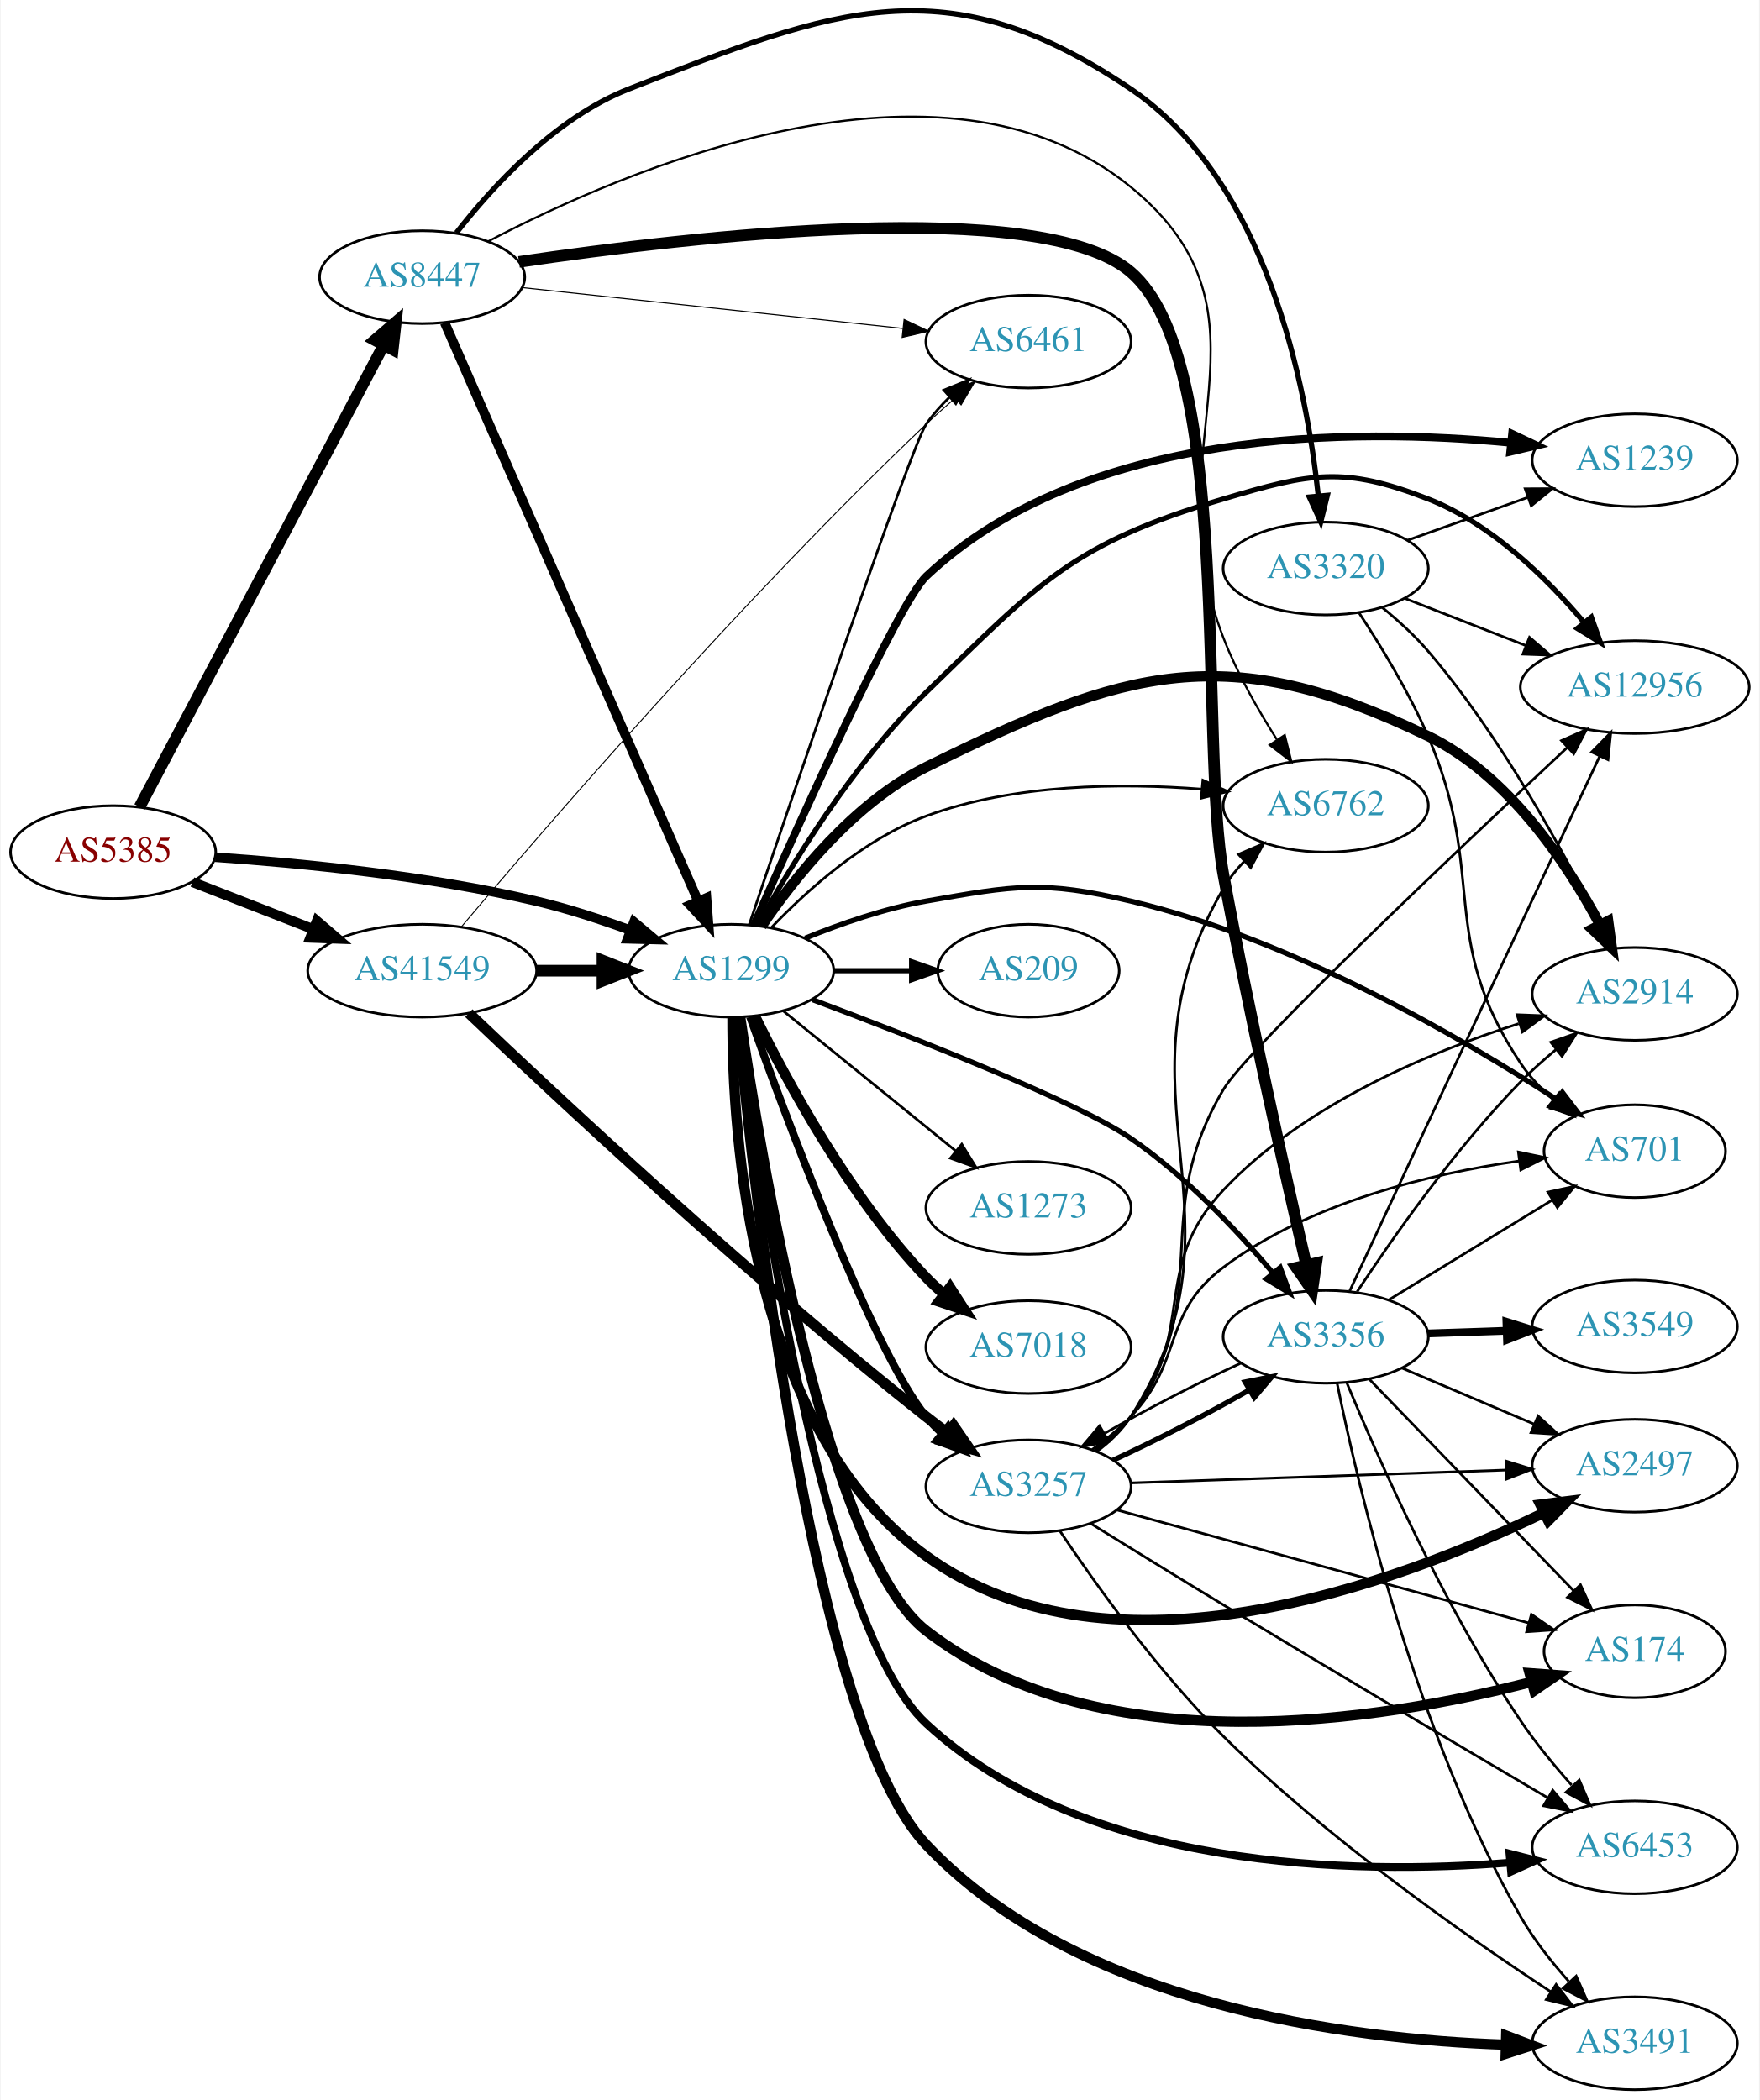
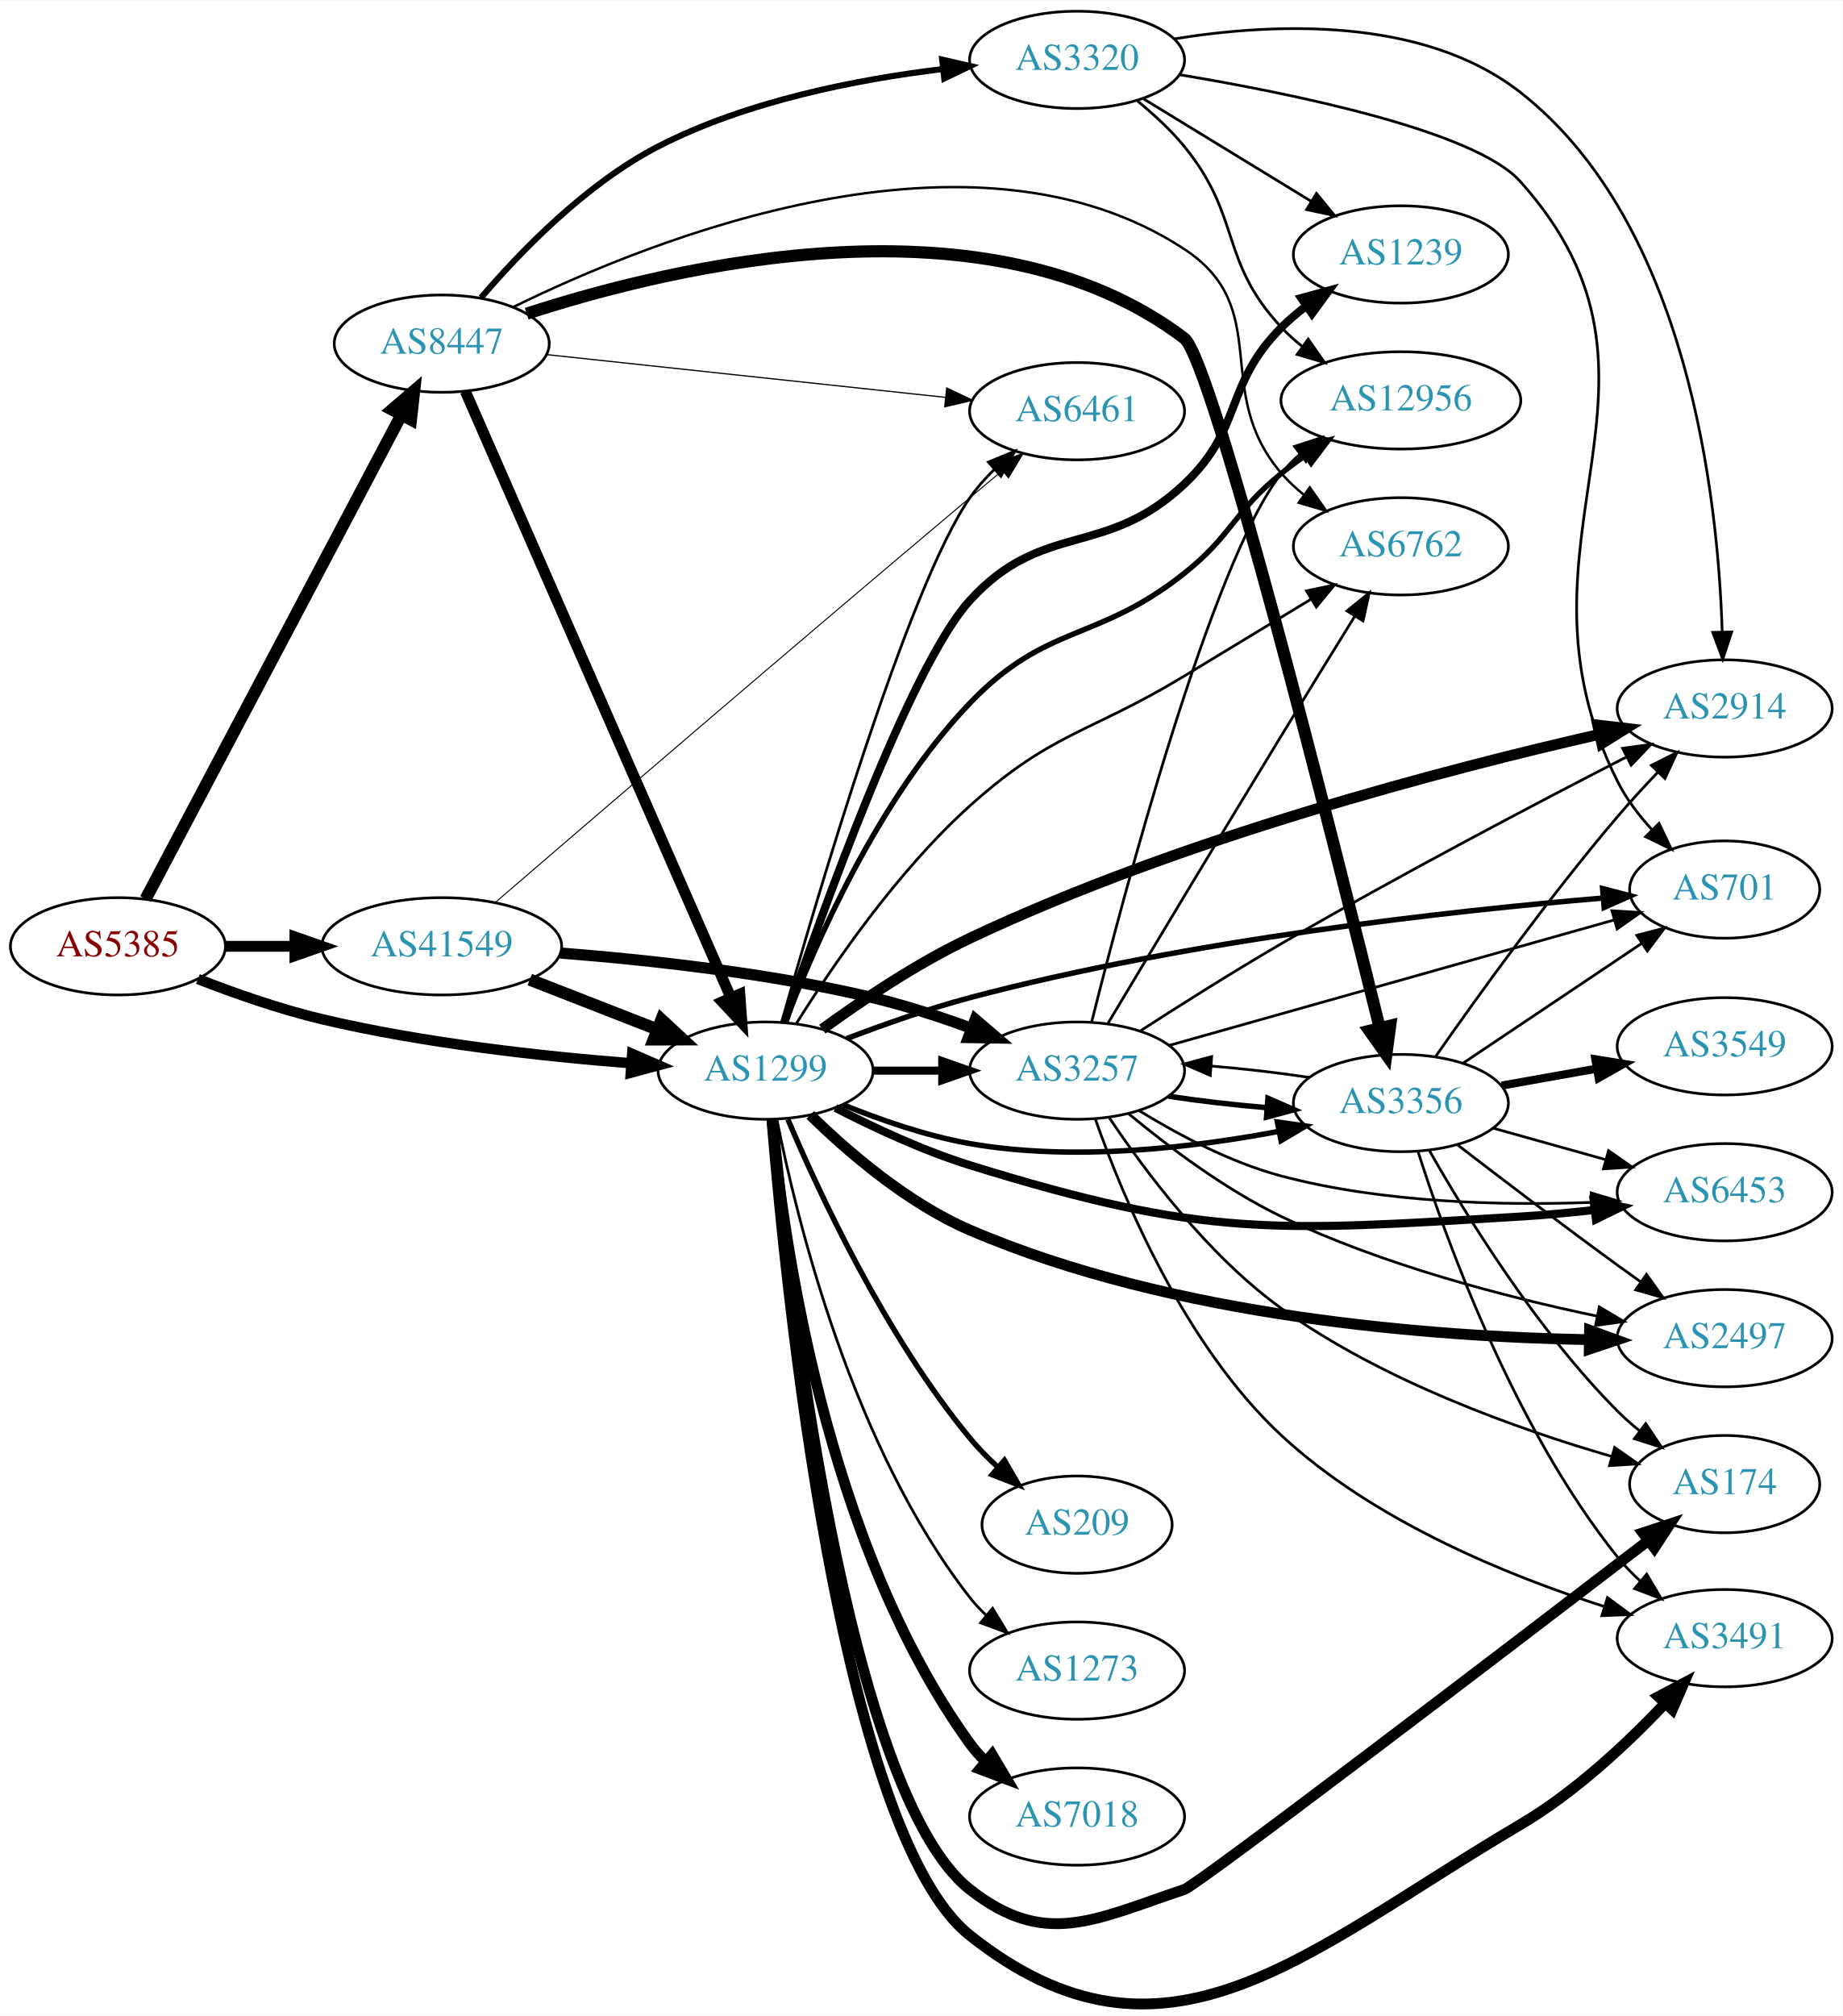
- <svg xmlns="http://www.w3.org/2000/svg" xmlns:xlink="http://www.w3.org/1999/xlink" width="682pt" height="814pt" viewBox="0.00 0.00 681.96 814.50">
-   <g id="graph0" class="graph" transform="scale(1 1) rotate(0) translate(4 810.496)">
-     <polygon fill="white" stroke="none" points="-4,4 -4,-810.496 677.956,-810.496 677.956,4 -4,4" />
+ <svg xmlns="http://www.w3.org/2000/svg" xmlns:xlink="http://www.w3.org/1999/xlink" width="682pt" height="746pt" viewBox="0.00 0.00 681.96 745.65">
+   <g id="graph0" class="graph" transform="scale(1 1) rotate(0) translate(4 741.654)">
+     <polygon fill="white" stroke="none" points="-4,4 -4,-741.654 677.956,-741.654 677.956,4 -4,4" />
    <g id="node1" class="node">
      <g id="a_node1">
        <a xlink:href="/asn/5385" xlink:title="AS5385 ~ Russmedia IT GmbH [AT]">
-           <ellipse fill="#ffffff" stroke="black" cx="39.647" cy="-480" rx="39.794" ry="18" />
-           <text text-anchor="middle" x="39.647" y="-476.3" font-family="Times,serif" font-size="14.00" fill="#880000">AS5385</text>
+           <ellipse fill="#ffffff" stroke="black" cx="39.647" cy="-391.654" rx="39.794" ry="18" />
+           <text text-anchor="middle" x="39.647" y="-387.954" font-family="Times,serif" font-size="14.00" fill="#880000">AS5385</text>
        </a>
      </g>
    </g>
    <g id="node2" class="node">
      <g id="a_node2">
        <a xlink:href="/asn/1299" xlink:title="AS1299 ~ Telia Carrier [EU]">
-           <ellipse fill="#ffffff" stroke="black" cx="279.332" cy="-434" rx="39.794" ry="18" />
-           <text text-anchor="middle" x="279.332" y="-430.3" font-family="Times,serif" font-size="14.00" fill="#2c94b3">AS1299</text>
+           <ellipse fill="#ffffff" stroke="black" cx="279.332" cy="-345.654" rx="39.794" ry="18" />
+           <text text-anchor="middle" x="279.332" y="-341.954" font-family="Times,serif" font-size="14.00" fill="#2c94b3">AS1299</text>
        </a>
      </g>
    </g>
    <g id="edge1" class="edge">
-       <path fill="none" stroke="black" stroke-width="3.696" d="M79.293,-478.016C112.605,-475.71 161.803,-470.874 203.685,-461 215.841,-458.134 228.745,-453.914 240.344,-449.657" />
-       <polygon fill="black" stroke="black" stroke-width="3.696" points="241.622,-452.915 249.735,-446.102 239.144,-446.369 241.622,-452.915" />
+       <path fill="none" stroke="black" stroke-width="3.833" d="M69.243,-379.553C82.948,-374.21 99.733,-368.323 115.293,-364.654 153.085,-355.744 196.834,-350.936 229.493,-348.388" />
+       <polygon fill="black" stroke="black" stroke-width="3.833" points="229.969,-351.863 239.685,-347.638 229.455,-344.881 229.969,-351.863" />
    </g>
    <g id="node3" class="node">
      <g id="a_node3">
        <a xlink:href="/asn/8447" xlink:title="AS8447 ~ A1 Telekom Austria AG [AT]">
-           <ellipse fill="#ffffff" stroke="black" cx="159.489" cy="-703" rx="39.794" ry="18" />
-           <text text-anchor="middle" x="159.489" y="-699.3" font-family="Times,serif" font-size="14.00" fill="#2c94b3">AS8447</text>
+           <ellipse fill="#ffffff" stroke="black" cx="159.489" cy="-614.654" rx="39.794" ry="18" />
+           <text text-anchor="middle" x="159.489" y="-610.954" font-family="Times,serif" font-size="14.00" fill="#2c94b3">AS8447</text>
        </a>
      </g>
    </g>
    <g id="edge2" class="edge">
-       <path fill="none" stroke="black" stroke-width="4.5" d="M49.893,-497.498C70.459,-536.417 120.092,-630.339 144.483,-676.496" />
-       <polygon fill="black" stroke="black" stroke-width="4.5" points="141.132,-678.581 149.285,-685.583 148.094,-674.902 141.132,-678.581" />
+       <path fill="none" stroke="black" stroke-width="4.5" d="M49.893,-409.153C70.459,-448.071 120.092,-541.993 144.483,-588.15" />
+       <polygon fill="black" stroke="black" stroke-width="4.5" points="141.132,-590.235 149.285,-597.237 148.094,-586.556 141.132,-590.235" />
    </g>
    <g id="node4" class="node">
      <g id="a_node4">
        <a xlink:href="/asn/41549" xlink:title="AS41549 ~ EWB-Cable-Network-AS [CH]">
-           <ellipse fill="#ffffff" stroke="black" cx="159.489" cy="-434" rx="44.393" ry="18" />
-           <text text-anchor="middle" x="159.489" y="-430.3" font-family="Times,serif" font-size="14.00" fill="#2c94b3">AS41549</text>
+           <ellipse fill="#ffffff" stroke="black" cx="159.489" cy="-391.654" rx="44.393" ry="18" />
+           <text text-anchor="middle" x="159.489" y="-387.954" font-family="Times,serif" font-size="14.00" fill="#2c94b3">AS41549</text>
        </a>
      </g>
    </g>
    <g id="edge3" class="edge">
-       <path fill="none" stroke="black" stroke-width="3.857" d="M70.383,-468.392C84.612,-462.838 101.879,-456.098 117.344,-450.061" />
-       <polygon fill="black" stroke="black" stroke-width="3.857" points="118.653,-453.307 126.696,-446.41 116.108,-446.786 118.653,-453.307" />
+       <path fill="none" stroke="black" stroke-width="4" d="M79.559,-391.654C87.662,-391.654 96.337,-391.654 104.863,-391.654" />
+       <polygon fill="black" stroke="black" stroke-width="4" points="105.141,-395.154 115.141,-391.654 105.141,-388.154 105.141,-395.154" />
    </g>
    <g id="node5" class="node">
      <g id="a_node5">
-         <a xlink:href="/asn/7018" xlink:title="AS7018 ~ AT&amp;T Services, Inc. [US]">
-           <ellipse fill="#ffffff" stroke="black" cx="394.625" cy="-288" rx="39.794" ry="18" />
-           <text text-anchor="middle" x="394.625" y="-284.3" font-family="Times,serif" font-size="14.00" fill="#2c94b3">AS7018</text>
+         <a xlink:href="/asn/2914" xlink:title="AS2914 ~ NTT America, Inc. [US]">
+           <ellipse fill="#ffffff" stroke="black" cx="634.31" cy="-479.654" rx="39.794" ry="18" />
+           <text text-anchor="middle" x="634.31" y="-475.954" font-family="Times,serif" font-size="14.00" fill="#2c94b3">AS2914</text>
        </a>
      </g>
    </g>
    <g id="edge4" class="edge">
-       <path fill="none" stroke="black" stroke-width="4" d="M288.564,-416.348C300.654,-391.695 325.052,-346.447 354.978,-315 357.041,-312.832 359.303,-310.733 361.665,-308.727" />
-       <polygon fill="black" stroke="black" stroke-width="4" points="364.188,-311.199 369.938,-302.3 359.894,-305.671 364.188,-311.199" />
+       <path fill="none" stroke="black" stroke-width="4" d="M300.337,-361.003C314.873,-371.591 335.359,-385.375 354.978,-394.654 433.234,-431.665 531.415,-457.209 587.796,-470.057" />
+       <polygon fill="black" stroke="black" stroke-width="4" points="587.299,-473.532 597.823,-472.308 588.832,-466.702 587.299,-473.532" />
    </g>
    <g id="node6" class="node">
      <g id="a_node6">
        <a xlink:href="/asn/2497" xlink:title="AS2497 ~ Internet Initiative Japan Inc. [JP]">
-           <ellipse fill="#ffffff" stroke="black" cx="629.76" cy="-242" rx="39.794" ry="18" />
-           <text text-anchor="middle" x="629.76" y="-238.3" font-family="Times,serif" font-size="14.00" fill="#2c94b3">AS2497</text>
+           <ellipse fill="#ffffff" stroke="black" cx="634.31" cy="-246.654" rx="39.794" ry="18" />
+           <text text-anchor="middle" x="634.31" y="-242.954" font-family="Times,serif" font-size="14.00" fill="#2c94b3">AS2497</text>
        </a>
      </g>
    </g>
    <g id="edge5" class="edge">
-       <path fill="none" stroke="black" stroke-width="4" d="M279.834,-415.849C279.726,-371.307 286.422,-256.624 354.978,-207 427.081,-154.809 538.694,-196.785 594.517,-223.751" />
-       <polygon fill="black" stroke="black" stroke-width="4" points="593.112,-226.961 603.627,-228.259 596.217,-220.687 593.112,-226.961" />
+       <path fill="none" stroke="black" stroke-width="4" d="M295.859,-329.261C309.918,-315.507 331.909,-296.566 354.978,-286.654 430.35,-254.271 526.698,-247.166 584.009,-246.107" />
+       <polygon fill="black" stroke="black" stroke-width="4" points="584.288,-249.604 594.242,-245.975 584.197,-242.604 584.288,-249.604" />
    </g>
    <g id="node7" class="node">
      <g id="a_node7">
-         <a xlink:href="/asn/12956" xlink:title="AS12956 ~ TELXIUS [ES]">
-           <ellipse fill="#ffffff" stroke="black" cx="629.76" cy="-544" rx="44.393" ry="18" />
-           <text text-anchor="middle" x="629.76" y="-540.3" font-family="Times,serif" font-size="14.00" fill="#2c94b3">AS12956</text>
+         <a xlink:href="/asn/174" xlink:title="AS174 ~ Cogent Communications [US]">
+           <ellipse fill="#ffffff" stroke="black" cx="634.31" cy="-192.654" rx="35.194" ry="18" />
+           <text text-anchor="middle" x="634.31" y="-188.954" font-family="Times,serif" font-size="14.00" fill="#2c94b3">AS174</text>
        </a>
      </g>
    </g>
    <g id="edge6" class="edge">
-       <path fill="none" stroke="black" stroke-width="2" d="M289.65,-451.634C302.278,-474.395 326.544,-514.352 354.978,-542 398.805,-584.615 411.666,-599.616 470.271,-617 504.057,-627.022 516.738,-629.821 549.564,-617 574.112,-607.412 595.635,-586.255 610.023,-569.174" />
-       <polygon fill="black" stroke="black" stroke-width="2" points="612.92,-571.158 616.495,-561.185 607.48,-566.752 612.92,-571.158" />
+       <path fill="none" stroke="black" stroke-width="4" d="M281.935,-327.592C287.643,-267.877 309.134,-78.575 354.978,-42.654 382.718,-20.919 400.851,-31.471 434.271,-42.654 439.286,-44.332 552.764,-130.961 606.086,-171.787" />
+       <polygon fill="black" stroke="black" stroke-width="4" points="604.035,-174.624 614.102,-177.926 608.291,-169.066 604.035,-174.624" />
    </g>
    <g id="node8" class="node">
      <g id="a_node8">
-         <a xlink:href="/asn/174" xlink:title="AS174 ~ Cogent Communications [US]">
-           <ellipse fill="#ffffff" stroke="black" cx="629.76" cy="-170" rx="35.194" ry="18" />
-           <text text-anchor="middle" x="629.76" y="-166.3" font-family="Times,serif" font-size="14.00" fill="#2c94b3">AS174</text>
+         <a xlink:href="/asn/3257" xlink:title="AS3257 ~ GTT [DE]">
+           <ellipse fill="#ffffff" stroke="black" cx="394.625" cy="-345.654" rx="39.794" ry="18" />
+           <text text-anchor="middle" x="394.625" y="-341.954" font-family="Times,serif" font-size="14.00" fill="#2c94b3">AS3257</text>
        </a>
      </g>
    </g>
    <g id="edge7" class="edge">
-       <path fill="none" stroke="black" stroke-width="4" d="M282.858,-415.82C290.684,-362.413 316.338,-207.874 354.978,-178 423.117,-125.32 531.887,-143.179 589.685,-158.133" />
-       <polygon fill="black" stroke="black" stroke-width="4" points="588.959,-161.562 599.525,-160.779 590.777,-154.802 588.959,-161.562" />
+       <path fill="none" stroke="black" stroke-width="3" d="M319.004,-345.654C327.207,-345.654 335.971,-345.654 344.503,-345.654" />
+       <polygon fill="black" stroke="black" stroke-width="3" points="344.742,-349.154 354.742,-345.654 344.742,-342.154 344.742,-349.154" />
    </g>
    <g id="node9" class="node">
      <g id="a_node9">
-         <a xlink:href="/asn/2914" xlink:title="AS2914 ~ NTT America, Inc. [US]">
-           <ellipse fill="#ffffff" stroke="black" cx="629.76" cy="-425" rx="39.794" ry="18" />
-           <text text-anchor="middle" x="629.76" y="-421.3" font-family="Times,serif" font-size="14.00" fill="#2c94b3">AS2914</text>
+         <a xlink:href="/asn/7018" xlink:title="AS7018 ~ AT&amp;T Services, Inc. [US]">
+           <ellipse fill="#ffffff" stroke="black" cx="394.625" cy="-69.654" rx="39.794" ry="18" />
+           <text text-anchor="middle" x="394.625" y="-65.954" font-family="Times,serif" font-size="14.00" fill="#2c94b3">AS7018</text>
        </a>
      </g>
    </g>
    <g id="edge8" class="edge">
-       <path fill="none" stroke="black" stroke-width="4" d="M291.109,-451.284C303.844,-470.03 326.893,-499.13 354.978,-513 432.668,-551.367 471.561,-562.727 549.564,-525 580.717,-509.933 603.345,-476.002 616.249,-451.85" />
-       <polygon fill="black" stroke="black" stroke-width="4" points="619.432,-453.312 620.871,-442.816 613.2,-450.124 619.432,-453.312" />
+       <path fill="none" stroke="black" stroke-width="4" d="M281.702,-327.601C285.811,-283.963 301.292,-170.889 354.978,-96.654 356.687,-94.291 358.668,-92.064 360.814,-89.978" />
+       <polygon fill="black" stroke="black" stroke-width="4" points="363.176,-92.565 368.58,-83.453 358.673,-87.206 363.176,-92.565" />
    </g>
    <g id="node10" class="node">
      <g id="a_node10">
-         <a xlink:href="/asn/3257" xlink:title="AS3257 ~ GTT [DE]">
-           <ellipse fill="#ffffff" stroke="black" cx="394.625" cy="-234" rx="39.794" ry="18" />
-           <text text-anchor="middle" x="394.625" y="-230.3" font-family="Times,serif" font-size="14.00" fill="#2c94b3">AS3257</text>
+         <a xlink:href="/asn/3491" xlink:title="AS3491 ~ PCCW Global, Inc. [US]">
+           <ellipse fill="#ffffff" stroke="black" cx="634.31" cy="-135.654" rx="39.794" ry="18" />
+           <text text-anchor="middle" x="634.31" y="-131.954" font-family="Times,serif" font-size="14.00" fill="#2c94b3">AS3491</text>
        </a>
      </g>
    </g>
    <g id="edge9" class="edge">
-       <path fill="none" stroke="black" stroke-width="3" d="M286.621,-416.134C300.542,-377.225 334.355,-286.286 354.978,-261 356.821,-258.74 358.899,-256.587 361.112,-254.554" />
-       <polygon fill="black" stroke="black" stroke-width="3" points="363.462,-257.154 369.005,-248.125 359.041,-251.726 363.462,-257.154" />
+       <path fill="none" stroke="black" stroke-width="4" d="M281.695,-327.463C286.755,-265.435 306.717,-63.953 354.978,-25.654 427.312,31.748 479.095,-19.793 558.663,-66.654 578.807,-78.518 598.091,-96.579 612.012,-111.247" />
+       <polygon fill="black" stroke="black" stroke-width="4" points="609.807,-114.019 619.165,-118.987 614.947,-109.267 609.807,-114.019" />
    </g>
    <g id="node11" class="node">
      <g id="a_node11">
-         <a xlink:href="/asn/3491" xlink:title="AS3491 ~ PCCW Global, Inc. [US]">
-           <ellipse fill="#ffffff" stroke="black" cx="629.76" cy="-18" rx="39.794" ry="18" />
-           <text text-anchor="middle" x="629.76" y="-14.3" font-family="Times,serif" font-size="14.00" fill="#2c94b3">AS3491</text>
+         <a xlink:href="/asn/12956" xlink:title="AS12956 ~ TELXIUS [ES]">
+           <ellipse fill="#ffffff" stroke="black" cx="514.467" cy="-593.654" rx="44.393" ry="18" />
+           <text text-anchor="middle" x="514.467" y="-589.954" font-family="Times,serif" font-size="14.00" fill="#2c94b3">AS12956</text>
        </a>
      </g>
    </g>
    <g id="edge10" class="edge">
-       <path fill="none" stroke="black" stroke-width="4" d="M281.916,-415.666C287.769,-352.095 310.193,-142.434 354.978,-95 413.617,-32.893 518.025,-19.562 579.568,-17.447" />
-       <polygon fill="black" stroke="black" stroke-width="4" points="579.895,-20.94 589.802,-17.186 579.716,-13.943 579.895,-20.94" />
+       <path fill="none" stroke="black" stroke-width="2" d="M286.586,-363.386C297.126,-391.272 320.685,-445.877 354.978,-481.654 383.484,-511.394 402.025,-504.017 434.271,-529.654 452.23,-543.933 452.414,-552.247 470.271,-566.654 473.123,-568.955 476.184,-571.219 479.311,-573.397" />
+       <polygon fill="black" stroke="black" stroke-width="2" points="477.377,-576.314 487.644,-578.929 481.248,-570.482 477.377,-576.314" />
    </g>
    <g id="node12" class="node">
      <g id="a_node12">
        <a xlink:href="/asn/6453" xlink:title="AS6453 ~ TATA COMMUNICATIONS (AMERICA) INC [US]">
-           <ellipse fill="#ffffff" stroke="black" cx="629.76" cy="-94" rx="39.794" ry="18" />
-           <text text-anchor="middle" x="629.76" y="-90.3" font-family="Times,serif" font-size="14.00" fill="#2c94b3">AS6453</text>
+           <ellipse fill="#ffffff" stroke="black" cx="634.31" cy="-300.654" rx="39.794" ry="18" />
+           <text text-anchor="middle" x="634.31" y="-296.954" font-family="Times,serif" font-size="14.00" fill="#2c94b3">AS6453</text>
        </a>
      </g>
    </g>
    <g id="edge11" class="edge">
-       <path fill="none" stroke="black" stroke-width="3" d="M282.432,-415.667C289.452,-357.696 313.996,-179.953 354.978,-142 416.563,-84.968 520.85,-83.277 581.382,-88.053" />
-       <polygon fill="black" stroke="black" stroke-width="3" points="581.164,-91.548 591.432,-88.938 581.777,-84.575 581.164,-91.548" />
+       <path fill="none" stroke="black" stroke-width="3" d="M305.204,-331.879C319.401,-324.561 337.754,-315.999 354.978,-310.654 441.813,-283.709 467.907,-286.203 558.663,-291.654 567.562,-292.189 577.026,-293.079 586.119,-294.096" />
+       <polygon fill="black" stroke="black" stroke-width="3" points="585.837,-297.587 596.179,-295.287 586.66,-290.636 585.837,-297.587" />
    </g>
    <g id="node13" class="node">
      <g id="a_node13">
-         <a xlink:href="/asn/701" xlink:title="AS701 ~ UUNET [US]">
-           <ellipse fill="#ffffff" stroke="black" cx="629.76" cy="-364" rx="35.194" ry="18" />
-           <text text-anchor="middle" x="629.76" y="-360.3" font-family="Times,serif" font-size="14.00" fill="#2c94b3">AS701</text>
+         <a xlink:href="/asn/1239" xlink:title="AS1239 ~ Sprint [US]">
+           <ellipse fill="#ffffff" stroke="black" cx="514.467" cy="-647.654" rx="39.794" ry="18" />
+           <text text-anchor="middle" x="514.467" y="-643.954" font-family="Times,serif" font-size="14.00" fill="#2c94b3">AS1239</text>
        </a>
      </g>
    </g>
    <g id="edge12" class="edge">
-       <path fill="none" stroke="black" stroke-width="2" d="M308.056,-446.631C321.85,-452.236 338.961,-458.192 354.978,-461 389.69,-467.085 399.968,-469.08 434.271,-461 497.077,-446.207 562.76,-407.894 599.45,-384.084" />
-       <polygon fill="black" stroke="black" stroke-width="2" points="601.707,-386.789 608.135,-378.367 597.858,-380.943 601.707,-386.789" />
+       <path fill="none" stroke="black" stroke-width="3" d="M286.304,-363.504C299.725,-402.829 332.824,-495.371 354.978,-519.654 381.997,-549.271 405.105,-535.149 434.271,-562.654 456.344,-583.47 448.851,-599.167 470.271,-620.654 473.071,-623.463 476.215,-626.116 479.498,-628.582" />
+       <polygon fill="black" stroke="black" stroke-width="3" points="477.6,-631.525 487.823,-634.308 481.567,-625.757 477.6,-631.525" />
    </g>
    <g id="node14" class="node">
      <g id="a_node14">
        <a xlink:href="/asn/6461" xlink:title="AS6461 ~ Zayo Bandwidth [US]">
-           <ellipse fill="#ffffff" stroke="black" cx="394.625" cy="-678" rx="39.794" ry="18" />
-           <text text-anchor="middle" x="394.625" y="-674.3" font-family="Times,serif" font-size="14.00" fill="#2c94b3">AS6461</text>
+           <ellipse fill="#ffffff" stroke="black" cx="394.625" cy="-589.654" rx="39.794" ry="18" />
+           <text text-anchor="middle" x="394.625" y="-585.954" font-family="Times,serif" font-size="14.00" fill="#2c94b3">AS6461</text>
        </a>
      </g>
    </g>
    <g id="edge13" class="edge">
-       <path fill="none" stroke="black" d="M286.366,-451.968C303.084,-501.627 349.148,-637.638 354.978,-646 357.57,-649.718 360.705,-653.246 364.055,-656.509" />
-       <polygon fill="black" stroke="black" points="361.799,-659.186 371.605,-663.196 366.44,-653.946 361.799,-659.186" />
+       <path fill="none" stroke="black" d="M285.315,-363.637C297.997,-408.637 332.103,-524.846 354.978,-557.654 357.57,-561.372 360.705,-564.901 364.055,-568.163" />
+       <polygon fill="black" stroke="black" points="361.799,-570.84 371.605,-574.851 366.44,-565.6 361.799,-570.84" />
    </g>
    <g id="node15" class="node">
      <g id="a_node15">
-         <a xlink:href="/asn/1239" xlink:title="AS1239 ~ Sprint [US]">
-           <ellipse fill="#ffffff" stroke="black" cx="629.76" cy="-632" rx="39.794" ry="18" />
-           <text text-anchor="middle" x="629.76" y="-628.3" font-family="Times,serif" font-size="14.00" fill="#2c94b3">AS1239</text>
+         <a xlink:href="/asn/701" xlink:title="AS701 ~ UUNET [US]">
+           <ellipse fill="#ffffff" stroke="black" cx="634.31" cy="-412.654" rx="35.194" ry="18" />
+           <text text-anchor="middle" x="634.31" y="-408.954" font-family="Times,serif" font-size="14.00" fill="#2c94b3">AS701</text>
        </a>
      </g>
    </g>
    <g id="edge14" class="edge">
-       <path fill="none" stroke="black" stroke-width="3" d="M288.067,-451.591C304.91,-489.62 344.25,-576.891 354.978,-587 416.122,-644.615 521.03,-644.612 581.69,-638.758" />
-       <polygon fill="black" stroke="black" stroke-width="3" points="582.18,-642.226 591.756,-637.693 581.443,-635.264 582.18,-642.226" />
+       <path fill="none" stroke="black" stroke-width="2" d="M309.381,-357.504C323.041,-362.727 339.66,-368.589 354.978,-372.654 436.098,-394.183 533.79,-404.836 589.211,-409.511" />
+       <polygon fill="black" stroke="black" stroke-width="2" points="589.132,-413.016 599.384,-410.342 589.702,-406.039 589.132,-413.016" />
    </g>
    <g id="node16" class="node">
      <g id="a_node16">
        <a xlink:href="/asn/3356" xlink:title="AS3356 ~ Level 3 Parent, LLC [US]">
-           <ellipse fill="#ffffff" stroke="black" cx="509.918" cy="-292" rx="39.794" ry="18" />
-           <text text-anchor="middle" x="509.918" y="-288.3" font-family="Times,serif" font-size="14.00" fill="#2c94b3">AS3356</text>
+           <ellipse fill="#ffffff" stroke="black" cx="514.467" cy="-333.654" rx="39.794" ry="18" />
+           <text text-anchor="middle" x="514.467" y="-329.954" font-family="Times,serif" font-size="14.00" fill="#2c94b3">AS3356</text>
        </a>
      </g>
    </g>
    <g id="edge15" class="edge">
-       <path fill="none" stroke="black" stroke-width="2" d="M310.853,-422.778C349.446,-408.304 413.384,-383.297 434.271,-369 455.336,-354.582 475.248,-333.522 489.2,-317.07" />
-       <polygon fill="black" stroke="black" stroke-width="2" points="492.245,-318.881 495.927,-308.946 486.854,-314.416 492.245,-318.881" />
+       <path fill="none" stroke="black" stroke-width="2" d="M308.056,-333.023C321.85,-327.418 338.961,-321.462 354.978,-318.654 393.299,-311.937 437.397,-317.142 469.332,-323.189" />
+       <polygon fill="black" stroke="black" stroke-width="2" points="468.759,-326.644 479.25,-325.168 470.129,-319.779 468.759,-326.644" />
    </g>
    <g id="node17" class="node">
      <g id="a_node17">
-         <a xlink:href="/asn/209" xlink:title="AS209 ~ CenturyLink Communications, LLC [US]">
-           <ellipse fill="#ffffff" stroke="black" cx="394.625" cy="-434" rx="35.194" ry="18" />
-           <text text-anchor="middle" x="394.625" y="-430.3" font-family="Times,serif" font-size="14.00" fill="#2c94b3">AS209</text>
+         <a xlink:href="/asn/6762" xlink:title="AS6762 ~ TELECOM ITALIA SPARKLE S.p.A. [IT]">
+           <ellipse fill="#ffffff" stroke="black" cx="514.467" cy="-539.654" rx="39.794" ry="18" />
+           <text text-anchor="middle" x="514.467" y="-535.954" font-family="Times,serif" font-size="14.00" fill="#2c94b3">AS6762</text>
        </a>
      </g>
    </g>
    <g id="edge16" class="edge">
-       <path fill="none" stroke="black" stroke-width="2" d="M319.004,-434C328.709,-434 339.2,-434 349.163,-434" />
-       <polygon fill="black" stroke="black" stroke-width="2" points="349.299,-437.5 359.299,-434 349.299,-430.5 349.299,-437.5" />
+       <path fill="none" stroke="black" d="M290.789,-363.174C303.891,-384.11 327.936,-419.351 354.978,-443.654 385.618,-471.19 399.036,-470.311 434.271,-491.654 449.759,-501.035 466.947,-511.453 481.343,-520.178" />
+       <polygon fill="black" stroke="black" points="479.539,-523.178 489.905,-525.369 483.167,-517.192 479.539,-523.178" />
    </g>
    <g id="node18" class="node">
      <g id="a_node18">
-         <a xlink:href="/asn/6762" xlink:title="AS6762 ~ TELECOM ITALIA SPARKLE S.p.A. [IT]">
-           <ellipse fill="#ffffff" stroke="black" cx="509.918" cy="-498" rx="39.794" ry="18" />
-           <text text-anchor="middle" x="509.918" y="-494.3" font-family="Times,serif" font-size="14.00" fill="#2c94b3">AS6762</text>
+         <a xlink:href="/asn/209" xlink:title="AS209 ~ CenturyLink Communications, LLC [US]">
+           <ellipse fill="#ffffff" stroke="black" cx="394.625" cy="-177.654" rx="35.194" ry="18" />
+           <text text-anchor="middle" x="394.625" y="-173.954" font-family="Times,serif" font-size="14.00" fill="#2c94b3">AS209</text>
        </a>
      </g>
    </g>
    <g id="edge17" class="edge">
-       <path fill="none" stroke="black" d="M294.99,-450.786C308.809,-465.262 330.938,-485.184 354.978,-494 389.142,-506.53 430.495,-506.866 461.734,-504.434" />
-       <polygon fill="black" stroke="black" points="462.27,-507.9 471.915,-503.516 461.642,-500.928 462.27,-507.9" />
+       <path fill="none" stroke="black" stroke-width="2" d="M287.61,-327.605C299.197,-300.239 323.753,-247.442 354.978,-209.654 358.075,-205.906 361.659,-202.272 365.369,-198.879" />
+       <polygon fill="black" stroke="black" stroke-width="2" points="367.734,-201.461 373.049,-192.296 363.179,-196.147 367.734,-201.461" />
    </g>
    <g id="node19" class="node">
      <g id="a_node19">
        <a xlink:href="/asn/1273" xlink:title="AS1273 ~ Vodafone Group PLC [EU]">
-           <ellipse fill="#ffffff" stroke="black" cx="394.625" cy="-342" rx="39.794" ry="18" />
-           <text text-anchor="middle" x="394.625" y="-338.3" font-family="Times,serif" font-size="14.00" fill="#2c94b3">AS1273</text>
+           <ellipse fill="#ffffff" stroke="black" cx="394.625" cy="-123.654" rx="39.794" ry="18" />
+           <text text-anchor="middle" x="394.625" y="-119.954" font-family="Times,serif" font-size="14.00" fill="#2c94b3">AS1273</text>
        </a>
      </g>
    </g>
    <g id="edge18" class="edge">
-       <path fill="none" stroke="black" d="M299.55,-418.393C317.942,-403.458 345.862,-380.786 366.512,-364.017" />
-       <polygon fill="black" stroke="black" points="368.755,-366.704 374.312,-357.683 364.342,-361.27 368.755,-366.704" />
-     </g>
-     <g id="edge22" class="edge">
-       <path fill="none" stroke="black" stroke-width="3.682" d="M168.221,-685.35C188.322,-639.465 242.33,-516.18 266.434,-461.16" />
-       <polygon fill="black" stroke="black" stroke-width="3.682" points="269.764,-462.279 270.571,-451.715 263.353,-459.47 269.764,-462.279" />
+       <path fill="none" stroke="black" d="M283.557,-327.486C290.821,-290.771 311.344,-206.497 354.978,-150.654 356.773,-148.357 358.817,-146.176 361.006,-144.123" />
+       <polygon fill="black" stroke="black" points="363.361,-146.718 368.854,-137.659 358.911,-141.315 363.361,-146.718" />
+     </g>
+     <g id="edge19" class="edge">
+       <path fill="none" stroke="black" stroke-width="4.05" d="M168.221,-597.004C188.322,-551.119 242.33,-427.834 266.434,-372.814" />
+       <polygon fill="black" stroke="black" stroke-width="4.05" points="269.804,-373.951 270.571,-363.369 263.313,-371.107 269.804,-373.951" />
    </g>
    <g id="edge23" class="edge">
-       <path fill="none" stroke="black" stroke-width="0.409" d="M198.205,-698.956C238.412,-694.644 302.18,-687.806 345.865,-683.121" />
-       <polygon fill="black" stroke="black" stroke-width="0.409" points="346.393,-686.585 355.962,-682.039 345.646,-679.625 346.393,-686.585" />
-     </g>
-     <g id="edge19" class="edge">
-       <path fill="none" stroke="black" stroke-width="4.5" d="M197.033,-708.922C263.308,-718.773 399.683,-734.673 434.271,-705 474.202,-670.743 460.715,-522.737 470.271,-471 480.188,-417.31 494.191,-355.1 502.336,-319.963" />
-       <polygon fill="black" stroke="black" stroke-width="4.5" points="506.23,-320.6 504.664,-309.967 498.561,-318.813 506.23,-320.6" />
+       <path fill="none" stroke="black" stroke-width="0.45" d="M198.205,-610.61C238.412,-606.298 302.18,-599.46 345.865,-594.776" />
+       <polygon fill="black" stroke="black" stroke-width="0.45" points="346.393,-598.239 355.962,-593.693 345.646,-591.279 346.393,-598.239" />
    </g>
    <g id="edge20" class="edge">
-       <path fill="none" stroke="black" stroke-width="0.818" d="M184.957,-716.807C237.171,-744.228 360.733,-797.95 434.271,-738 495.817,-687.826 441.583,-637.043 470.271,-563 475.548,-549.38 483.538,-535.321 490.886,-523.778" />
-       <polygon fill="black" stroke="black" stroke-width="0.818" points="494.011,-525.396 496.577,-515.116 488.161,-521.552 494.011,-525.396" />
+       <path fill="none" stroke="black" stroke-width="4.5" d="M190.918,-625.728C245.749,-643.551 362.129,-671.379 434.271,-616.654 444.71,-608.735 489.403,-431.25 506.645,-361.47" />
+       <polygon fill="black" stroke="black" stroke-width="4.5" points="510.504,-362.265 509.075,-351.613 502.858,-360.38 510.504,-362.265" />
+     </g>
+     <g id="edge21" class="edge">
+       <path fill="none" stroke="black" stroke-width="0.9" d="M186.012,-628.207C237.584,-653.537 355.951,-701.054 434.271,-649.654 467.888,-627.592 444.04,-597.129 470.271,-566.654 472.723,-563.806 475.551,-561.159 478.564,-558.725" />
+       <polygon fill="black" stroke="black" stroke-width="0.9" points="480.751,-561.463 486.834,-552.789 476.669,-555.776 480.751,-561.463" />
    </g>
    <g id="node20" class="node">
      <g id="a_node20">
        <a xlink:href="/asn/3320" xlink:title="AS3320 ~ DTAG [DE]">
-           <ellipse fill="#ffffff" stroke="black" cx="509.918" cy="-590" rx="39.794" ry="18" />
-           <text text-anchor="middle" x="509.918" y="-586.3" font-family="Times,serif" font-size="14.00" fill="#2c94b3">AS3320</text>
-         </a>
-       </g>
-     </g>
-     <g id="edge21" class="edge">
-       <path fill="none" stroke="black" stroke-width="2.045" d="M172.754,-720.185C186.652,-738.022 211.12,-764.843 239.685,-776 320.241,-807.463 362.63,-824.444 434.271,-776 487.016,-740.334 502.497,-660.619 507.037,-618.052" />
-       <polygon fill="black" stroke="black" stroke-width="2.045" points="510.523,-618.363 507.971,-608.08 503.553,-617.71 510.523,-618.363" />
+           <ellipse fill="#ffffff" stroke="black" cx="394.625" cy="-719.654" rx="39.794" ry="18" />
+           <text text-anchor="middle" x="394.625" y="-715.954" font-family="Times,serif" font-size="14.00" fill="#2c94b3">AS3320</text>
+         </a>
+       </g>
+     </g>
+     <g id="edge22" class="edge">
+       <path fill="none" stroke="black" stroke-width="2.25" d="M174.051,-631.665C188.489,-648.565 212.91,-673.89 239.685,-687.654 272.402,-704.473 313.334,-712.452 344.764,-716.237" />
+       <polygon fill="black" stroke="black" stroke-width="2.25" points="344.711,-719.752 355.033,-717.367 345.476,-712.794 344.711,-719.752" />
+     </g>
+     <g id="edge37" class="edge">
+       <path fill="none" stroke="black" stroke-width="4.5" d="M192.069,-379.327C206.498,-373.695 223.737,-366.965 238.999,-361.008" />
+       <polygon fill="black" stroke="black" stroke-width="4.5" points="240.809,-364.528 248.692,-357.224 237.945,-357.192 240.809,-364.528" />
+     </g>
+     <g id="edge36" class="edge">
+       <path fill="none" stroke="black" stroke-width="4.125" d="M203.331,-389.169C235.487,-386.667 280.422,-381.812 318.978,-372.654 331.129,-369.768 344.032,-365.542 355.631,-361.286" />
+       <polygon fill="black" stroke="black" stroke-width="4.125" points="356.947,-364.647 365.023,-357.733 354.393,-357.895 356.947,-364.647" />
    </g>
    <g id="edge38" class="edge">
-       <path fill="none" stroke="black" stroke-width="4.5" d="M203.7,-434C212.013,-434 220.775,-434 229.258,-434" />
-       <polygon fill="black" stroke="black" stroke-width="4.5" points="229.416,-437.938 239.416,-434 229.416,-430.063 229.416,-437.938" />
-     </g>
-     <g id="edge37" class="edge">
-       <path fill="none" stroke="black" stroke-width="4.125" d="M177.591,-417.545C210.745,-385.932 286.528,-315.052 354.978,-261 357.694,-258.855 360.567,-256.683 363.471,-254.55" />
-       <polygon fill="black" stroke="black" stroke-width="4.125" points="365.608,-257.459 371.633,-248.7 361.403,-251.591 365.608,-257.459" />
+       <path fill="none" stroke="black" stroke-width="0.375" d="M179.185,-407.772C213.757,-437.542 290.077,-503.092 354.978,-557.654 358.779,-560.849 362.803,-564.208 366.762,-567.499" />
+       <polygon fill="black" stroke="black" stroke-width="0.375" points="364.775,-570.398 374.707,-574.085 369.242,-565.009 364.775,-570.398" />
+     </g>
+     <g id="edge40" class="edge">
+       <path fill="none" stroke="black" d="M417.906,-360.271C432.611,-369.771 452.392,-382.273 470.271,-392.654 513.453,-417.727 564.39,-444.469 597.693,-461.584" />
+       <polygon fill="black" stroke="black" points="596.519,-464.916 607.015,-466.36 599.711,-458.686 596.519,-464.916" />
+     </g>
+     <g id="edge41" class="edge">
+       <path fill="none" stroke="black" d="M413.765,-329.665C428.194,-317.686 449.365,-301.696 470.271,-291.654 507.691,-273.68 553.504,-261.835 587.027,-254.83" />
+       <polygon fill="black" stroke="black" points="587.906,-258.223 597.014,-252.81 586.518,-251.362 587.906,-258.223" />
+     </g>
+     <g id="edge42" class="edge">
+       <path fill="none" stroke="black" d="M406.568,-328.223C419.617,-308.682 443.107,-277.185 470.271,-257.654 507.651,-230.779 557.698,-212.986 592.44,-202.916" />
+       <polygon fill="black" stroke="black" points="593.574,-206.233 602.254,-200.158 591.68,-199.494 593.574,-206.233" />
    </g>
    <g id="edge39" class="edge">
-       <path fill="none" stroke="black" stroke-width="0.375" d="M174.641,-450.943C205.763,-487.855 283.115,-577.695 354.978,-646 358.502,-649.349 362.326,-652.759 366.153,-656.044" />
-       <polygon fill="black" stroke="black" stroke-width="0.375" points="364.002,-658.809 373.913,-662.552 368.5,-653.445 364.002,-658.809" />
-     </g>
-     <g id="edge40" class="edge">
-       <path fill="none" stroke="black" d="M434.384,-235.33C474.3,-236.7 536.618,-238.838 579.89,-240.323" />
-       <polygon fill="black" stroke="black" points="579.794,-243.822 589.908,-240.667 580.034,-236.826 579.794,-243.822" />
-     </g>
-     <g id="edge48" class="edge">
-       <path fill="none" stroke="black" d="M420.725,-247.758C425.792,-251.494 430.664,-255.932 434.271,-261 468.293,-308.797 440.371,-337.522 470.271,-388 479.556,-403.675 561.308,-481.041 603.618,-520.606" />
-       <polygon fill="black" stroke="black" points="601.336,-523.263 611.033,-527.531 606.113,-518.147 601.336,-523.263" />
-     </g>
-     <g id="edge41" class="edge">
-       <path fill="none" stroke="black" d="M429.027,-224.83C471.166,-213.262 543.561,-193.389 588.65,-181.011" />
-       <polygon fill="black" stroke="black" points="589.67,-184.361 598.386,-178.338 587.817,-177.61 589.67,-184.361" />
+       <path fill="none" stroke="black" d="M401.448,-327.582C411.397,-299.258 434.162,-244.187 470.271,-210.654 504.391,-178.969 554.238,-158.718 589.821,-147.349" />
+       <polygon fill="black" stroke="black" points="590.931,-150.67 599.454,-144.376 588.867,-143.981 590.931,-150.67" />
+     </g>
+     <g id="edge45" class="edge">
+       <path fill="none" stroke="black" d="M400.009,-363.568C411.673,-410.171 444.34,-533.852 470.271,-566.654 472.3,-569.221 474.645,-571.61 477.172,-573.819" />
+       <polygon fill="black" stroke="black" points="475.089,-576.632 485.166,-579.903 479.328,-571.061 475.089,-576.632" />
+     </g>
+     <g id="edge43" class="edge">
+       <path fill="none" stroke="black" d="M417.744,-330.747C432.06,-321.969 451.474,-311.637 470.271,-306.654 507.823,-296.7 551.936,-295.69 584.801,-296.897" />
+       <polygon fill="black" stroke="black" points="584.906,-300.405 595.054,-297.358 585.221,-293.412 584.906,-300.405" />
+     </g>
+     <g id="edge44" class="edge">
+       <path fill="none" stroke="black" d="M428.674,-354.97C471.812,-367.13 547.242,-388.393 593.485,-401.428" />
+       <polygon fill="black" stroke="black" points="592.594,-404.813 603.169,-404.158 594.494,-398.076 592.594,-404.813" />
+     </g>
+     <g id="edge47" class="edge">
+       <path fill="none" stroke="black" stroke-width="2" d="M428.45,-336.188C439.73,-334.461 452.608,-332.972 464.871,-331.946" />
+       <polygon fill="black" stroke="black" stroke-width="2" points="465.263,-335.426 474.978,-331.198 464.747,-328.445 465.263,-335.426" />
    </g>
    <g id="edge46" class="edge">
-       <path fill="none" stroke="black" d="M420.312,-248.069C425.401,-251.789 430.386,-256.142 434.271,-261 460.666,-294 441.282,-318.254 470.271,-349 501.328,-381.939 549.615,-402.224 584.732,-413.46" />
-       <polygon fill="black" stroke="black" points="584.131,-416.936 594.718,-416.526 586.186,-410.245 584.131,-416.936" />
-     </g>
-     <g id="edge42" class="edge">
-       <path fill="none" stroke="black" d="M406.778,-216.752C420.378,-196.43 444.728,-162.242 470.271,-137 510.261,-97.481 563.77,-59.93 597.248,-37.935" />
-       <polygon fill="black" stroke="black" points="599.248,-40.809 605.719,-32.42 595.429,-34.943 599.248,-40.809" />
-     </g>
-     <g id="edge43" class="edge">
-       <path fill="none" stroke="black" d="M418.763,-219.602C433.474,-210.482 452.946,-198.475 470.271,-188 513.501,-161.862 563.704,-132.204 595.827,-113.313" />
-       <polygon fill="black" stroke="black" points="597.94,-116.132 604.788,-108.048 594.393,-110.097 597.94,-116.132" />
-     </g>
-     <g id="edge45" class="edge">
-       <path fill="none" stroke="black" d="M419.327,-248.285C424.579,-252.048 429.881,-256.365 434.271,-261 455.134,-283.028 446.044,-300.736 470.271,-319 503.699,-344.201 550.708,-355.295 584.843,-360.175" />
-       <polygon fill="black" stroke="black" points="584.625,-363.676 594.994,-361.499 585.531,-356.735 584.625,-363.676" />
-     </g>
-     <g id="edge44" class="edge">
-       <path fill="none" stroke="black" stroke-width="2" d="M427.484,-244.171C444.007,-251.762 464.034,-262.072 480.092,-271.276" />
-       <polygon fill="black" stroke="black" stroke-width="2" points="478.639,-274.482 489.032,-276.539 482.19,-268.45 478.639,-274.482" />
-     </g>
-     <g id="edge47" class="edge">
-       <path fill="none" stroke="black" d="M421.117,-247.494C426.164,-251.244 430.928,-255.754 434.271,-261 483.988,-339.009 423.785,-386.024 470.271,-466 472.438,-469.728 475.212,-473.211 478.277,-476.404" />
-       <polygon fill="black" stroke="black" points="476.072,-479.13 485.808,-483.307 480.801,-473.97 476.072,-479.13" />
+       <path fill="none" stroke="black" d="M405.95,-362.942C420.3,-386.938 447.123,-431.677 470.271,-469.654 479.208,-484.317 489.28,-500.65 497.449,-513.849" />
+       <polygon fill="black" stroke="black" points="494.521,-515.769 502.763,-522.426 500.472,-512.082 494.521,-515.769" />
+     </g>
+     <g id="edge25" class="edge">
+       <path fill="none" stroke="black" d="M527.444,-351.056C542.424,-372.491 569.209,-409.735 594.663,-439.654 599.288,-445.09 604.463,-450.721 609.486,-455.981" />
+       <polygon fill="black" stroke="black" points="607.174,-458.625 616.653,-463.357 612.194,-453.747 607.174,-458.625" />
    </g>
    <g id="edge24" class="edge">
-       <path fill="none" stroke="black" d="M539.444,-279.896C554.818,-273.373 573.994,-265.237 590.633,-258.177" />
-       <polygon fill="black" stroke="black" points="592.249,-261.293 600.088,-254.165 589.515,-254.849 592.249,-261.293" />
-     </g>
-     <g id="edge26" class="edge">
-       <path fill="none" stroke="black" d="M519.188,-309.764C532.942,-339.298 561.396,-400.363 585.564,-452 595.835,-473.946 607.516,-498.819 616.139,-517.165" />
-       <polygon fill="black" stroke="black" points="613.044,-518.808 620.466,-526.369 619.379,-515.83 613.044,-518.808" />
-     </g>
-     <g id="edge25" class="edge">
-       <path fill="none" stroke="black" d="M526.81,-275.547C547.218,-254.419 582.769,-217.614 606.033,-193.529" />
-       <polygon fill="black" stroke="black" points="608.689,-195.817 613.119,-186.193 603.654,-190.954 608.689,-195.817" />
+       <path fill="none" stroke="black" d="M535.488,-318.149C551.404,-305.904 574.3,-288.473 594.663,-273.654 597.461,-271.618 600.389,-269.518 603.328,-267.43" />
+       <polygon fill="black" stroke="black" points="605.38,-270.266 611.539,-261.645 601.349,-264.544 605.38,-270.266" />
    </g>
    <g id="edge29" class="edge">
-       <path fill="none" stroke="black" d="M522.102,-309.525C535.731,-330.191 560.109,-365.011 585.564,-391 589.757,-395.281 594.491,-399.506 599.249,-403.447" />
-       <polygon fill="black" stroke="black" points="597.184,-406.277 607.187,-409.769 601.544,-400.801 597.184,-406.277" />
+       <path fill="none" stroke="black" d="M525.061,-316.012C538.511,-292.306 564.712,-249.685 594.663,-219.654 597.167,-217.144 599.929,-214.711 602.791,-212.399" />
+       <polygon fill="black" stroke="black" points="605.091,-215.049 610.99,-206.249 600.891,-209.45 605.091,-215.049" />
+     </g>
+     <g id="edge28" class="edge">
+       <path fill="none" stroke="black" d="M480.72,-343.108C469.451,-344.836 456.58,-346.327 444.318,-347.354" />
+       <polygon fill="black" stroke="black" points="443.924,-343.874 434.211,-348.104 444.442,-350.855 443.924,-343.874" />
+     </g>
+     <g id="edge27" class="edge">
+       <path fill="none" stroke="black" d="M520.823,-315.702C531.151,-283.212 556.249,-213.587 594.663,-165.654 597.161,-162.537 600.046,-159.553 603.091,-156.757" />
+       <polygon fill="black" stroke="black" points="605.454,-159.343 610.86,-150.231 600.952,-153.983 605.454,-159.343" />
+     </g>
+     <g id="edge30" class="edge">
+       <path fill="none" stroke="black" d="M548.606,-324.374C561.535,-320.754 576.525,-316.556 590.27,-312.707" />
+       <polygon fill="black" stroke="black" points="591.325,-316.046 600.011,-309.979 589.437,-309.305 591.325,-316.046" />
    </g>
    <g id="edge31" class="edge">
-       <path fill="none" stroke="black" d="M477.001,-281.803C460.437,-274.191 440.364,-263.853 424.298,-254.637" />
-       <polygon fill="black" stroke="black" points="425.751,-251.431 415.359,-249.37 422.198,-257.462 425.751,-251.431" />
-     </g>
-     <g id="edge27" class="edge">
-       <path fill="none" stroke="black" d="M514.304,-274.066C522.291,-234.584 544.767,-138.017 585.564,-67 590.625,-58.19 597.435,-49.545 604.149,-42.028" />
-       <polygon fill="black" stroke="black" points="607.042,-44.058 611.309,-34.361 601.926,-39.28 607.042,-44.058" />
-     </g>
-     <g id="edge30" class="edge">
-       <path fill="none" stroke="black" d="M518.05,-274.214C529.977,-245.426 555.63,-187.373 585.564,-143 591.339,-134.439 598.472,-125.768 605.265,-118.149" />
-       <polygon fill="black" stroke="black" points="608.24,-120.084 612.423,-110.35 603.082,-115.351 608.24,-120.084" />
-     </g>
-     <g id="edge32" class="edge">
-       <path fill="none" stroke="black" d="M534.482,-306.397C552.654,-317.501 577.948,-332.955 597.762,-345.061" />
-       <polygon fill="black" stroke="black" points="596.076,-348.132 606.435,-350.359 599.726,-342.159 596.076,-348.132" />
+       <path fill="none" stroke="black" d="M537.632,-348.513C556.301,-361.028 583.165,-379.038 603.678,-392.789" />
+       <polygon fill="black" stroke="black" points="601.782,-395.732 612.038,-398.394 605.68,-389.918 601.782,-395.732" />
    </g>
    <g id="node21" class="node">
      <g id="a_node21">
        <a xlink:href="/asn/3549" xlink:title="AS3549 ~ Level 3 Parent, LLC [US]">
-           <ellipse fill="#ffffff" stroke="black" cx="629.76" cy="-296" rx="39.794" ry="18" />
-           <text text-anchor="middle" x="629.76" y="-292.3" font-family="Times,serif" font-size="14.00" fill="#2c94b3">AS3549</text>
-         </a>
-       </g>
-     </g>
-     <g id="edge28" class="edge">
-       <path fill="none" stroke="black" stroke-width="3" d="M549.504,-293.31C559.27,-293.641 569.887,-294.002 580.081,-294.348" />
-       <polygon fill="black" stroke="black" stroke-width="3" points="579.974,-297.846 590.087,-294.687 580.212,-290.85 579.974,-297.846" />
+           <ellipse fill="#ffffff" stroke="black" cx="634.31" cy="-354.654" rx="39.794" ry="18" />
+           <text text-anchor="middle" x="634.31" y="-350.954" font-family="Times,serif" font-size="14.00" fill="#2c94b3">AS3549</text>
+         </a>
+       </g>
+     </g>
+     <g id="edge26" class="edge">
+       <path fill="none" stroke="black" stroke-width="3" d="M551.785,-340.126C562.874,-342.102 575.222,-344.303 586.884,-346.381" />
+       <polygon fill="black" stroke="black" stroke-width="3" points="586.45,-349.859 596.909,-348.167 587.678,-342.967 586.45,-349.859" />
+     </g>
+     <g id="edge32" class="edge">
+       <path fill="none" stroke="black" d="M430.448,-727.395C466.437,-733.25 522.34,-736.075 558.663,-707.654 620.854,-658.994 631.871,-557.358 633.401,-507.901" />
+       <polygon fill="black" stroke="black" points="636.901,-507.966 633.602,-497.898 629.902,-507.826 636.901,-507.966" />
+     </g>
+     <g id="edge33" class="edge">
+       <path fill="none" stroke="black" d="M417.035,-704.39C423.053,-699.476 429.304,-693.72 434.271,-687.654 455.687,-661.5 447.165,-645.328 470.271,-620.654 472.64,-618.125 475.296,-615.737 478.095,-613.507" />
+       <polygon fill="black" stroke="black" points="480.166,-616.329 486.246,-607.652 476.082,-610.643 480.166,-616.329" />
    </g>
    <g id="edge34" class="edge">
-       <path fill="none" stroke="black" d="M540.654,-578.392C554.883,-572.838 572.15,-566.098 587.615,-560.061" />
-       <polygon fill="black" stroke="black" points="588.925,-563.307 596.967,-556.41 586.379,-556.786 588.925,-563.307" />
-     </g>
-     <g id="edge33" class="edge">
-       <path fill="none" stroke="black" d="M531.76,-574.923C537.894,-569.932 544.351,-564.087 549.564,-558 578.021,-524.767 602.313,-480.013 616.229,-451.832" />
-       <polygon fill="black" stroke="black" points="619.491,-453.127 620.708,-442.602 613.193,-450.071 619.491,-453.127" />
+       <path fill="none" stroke="black" d="M419.189,-705.257C437.012,-694.367 461.685,-679.292 481.32,-667.296" />
+       <polygon fill="black" stroke="black" points="483.235,-670.227 489.944,-662.026 479.586,-664.254 483.235,-670.227" />
    </g>
    <g id="edge35" class="edge">
-       <path fill="none" stroke="black" d="M522.878,-572.728C531.267,-559.996 542.248,-542.004 549.564,-525 572.751,-471.108 552.919,-446.747 585.564,-398 588.966,-392.92 593.37,-388.253 598.062,-384.111" />
-       <polygon fill="black" stroke="black" points="600.497,-386.645 606.104,-377.655 596.115,-381.186 600.497,-386.645" />
-     </g>
-     <g id="edge36" class="edge">
-       <path fill="none" stroke="black" d="M541.572,-600.925C555.781,-605.99 572.864,-612.078 588.13,-617.519" />
-       <polygon fill="black" stroke="black" points="587.255,-620.923 597.85,-620.983 589.606,-614.329 587.255,-620.923" />
+       <path fill="none" stroke="black" d="M432.442,-714.184C475.178,-707.063 541.949,-693.289 558.663,-674.654 625.404,-600.245 549.888,-542.02 594.663,-452.654 597.86,-446.274 602.432,-440.243 607.319,-434.893" />
+       <polygon fill="black" stroke="black" points="610.019,-437.141 614.58,-427.579 605.051,-432.21 610.019,-437.141" />
    </g>
  </g>
</svg>
